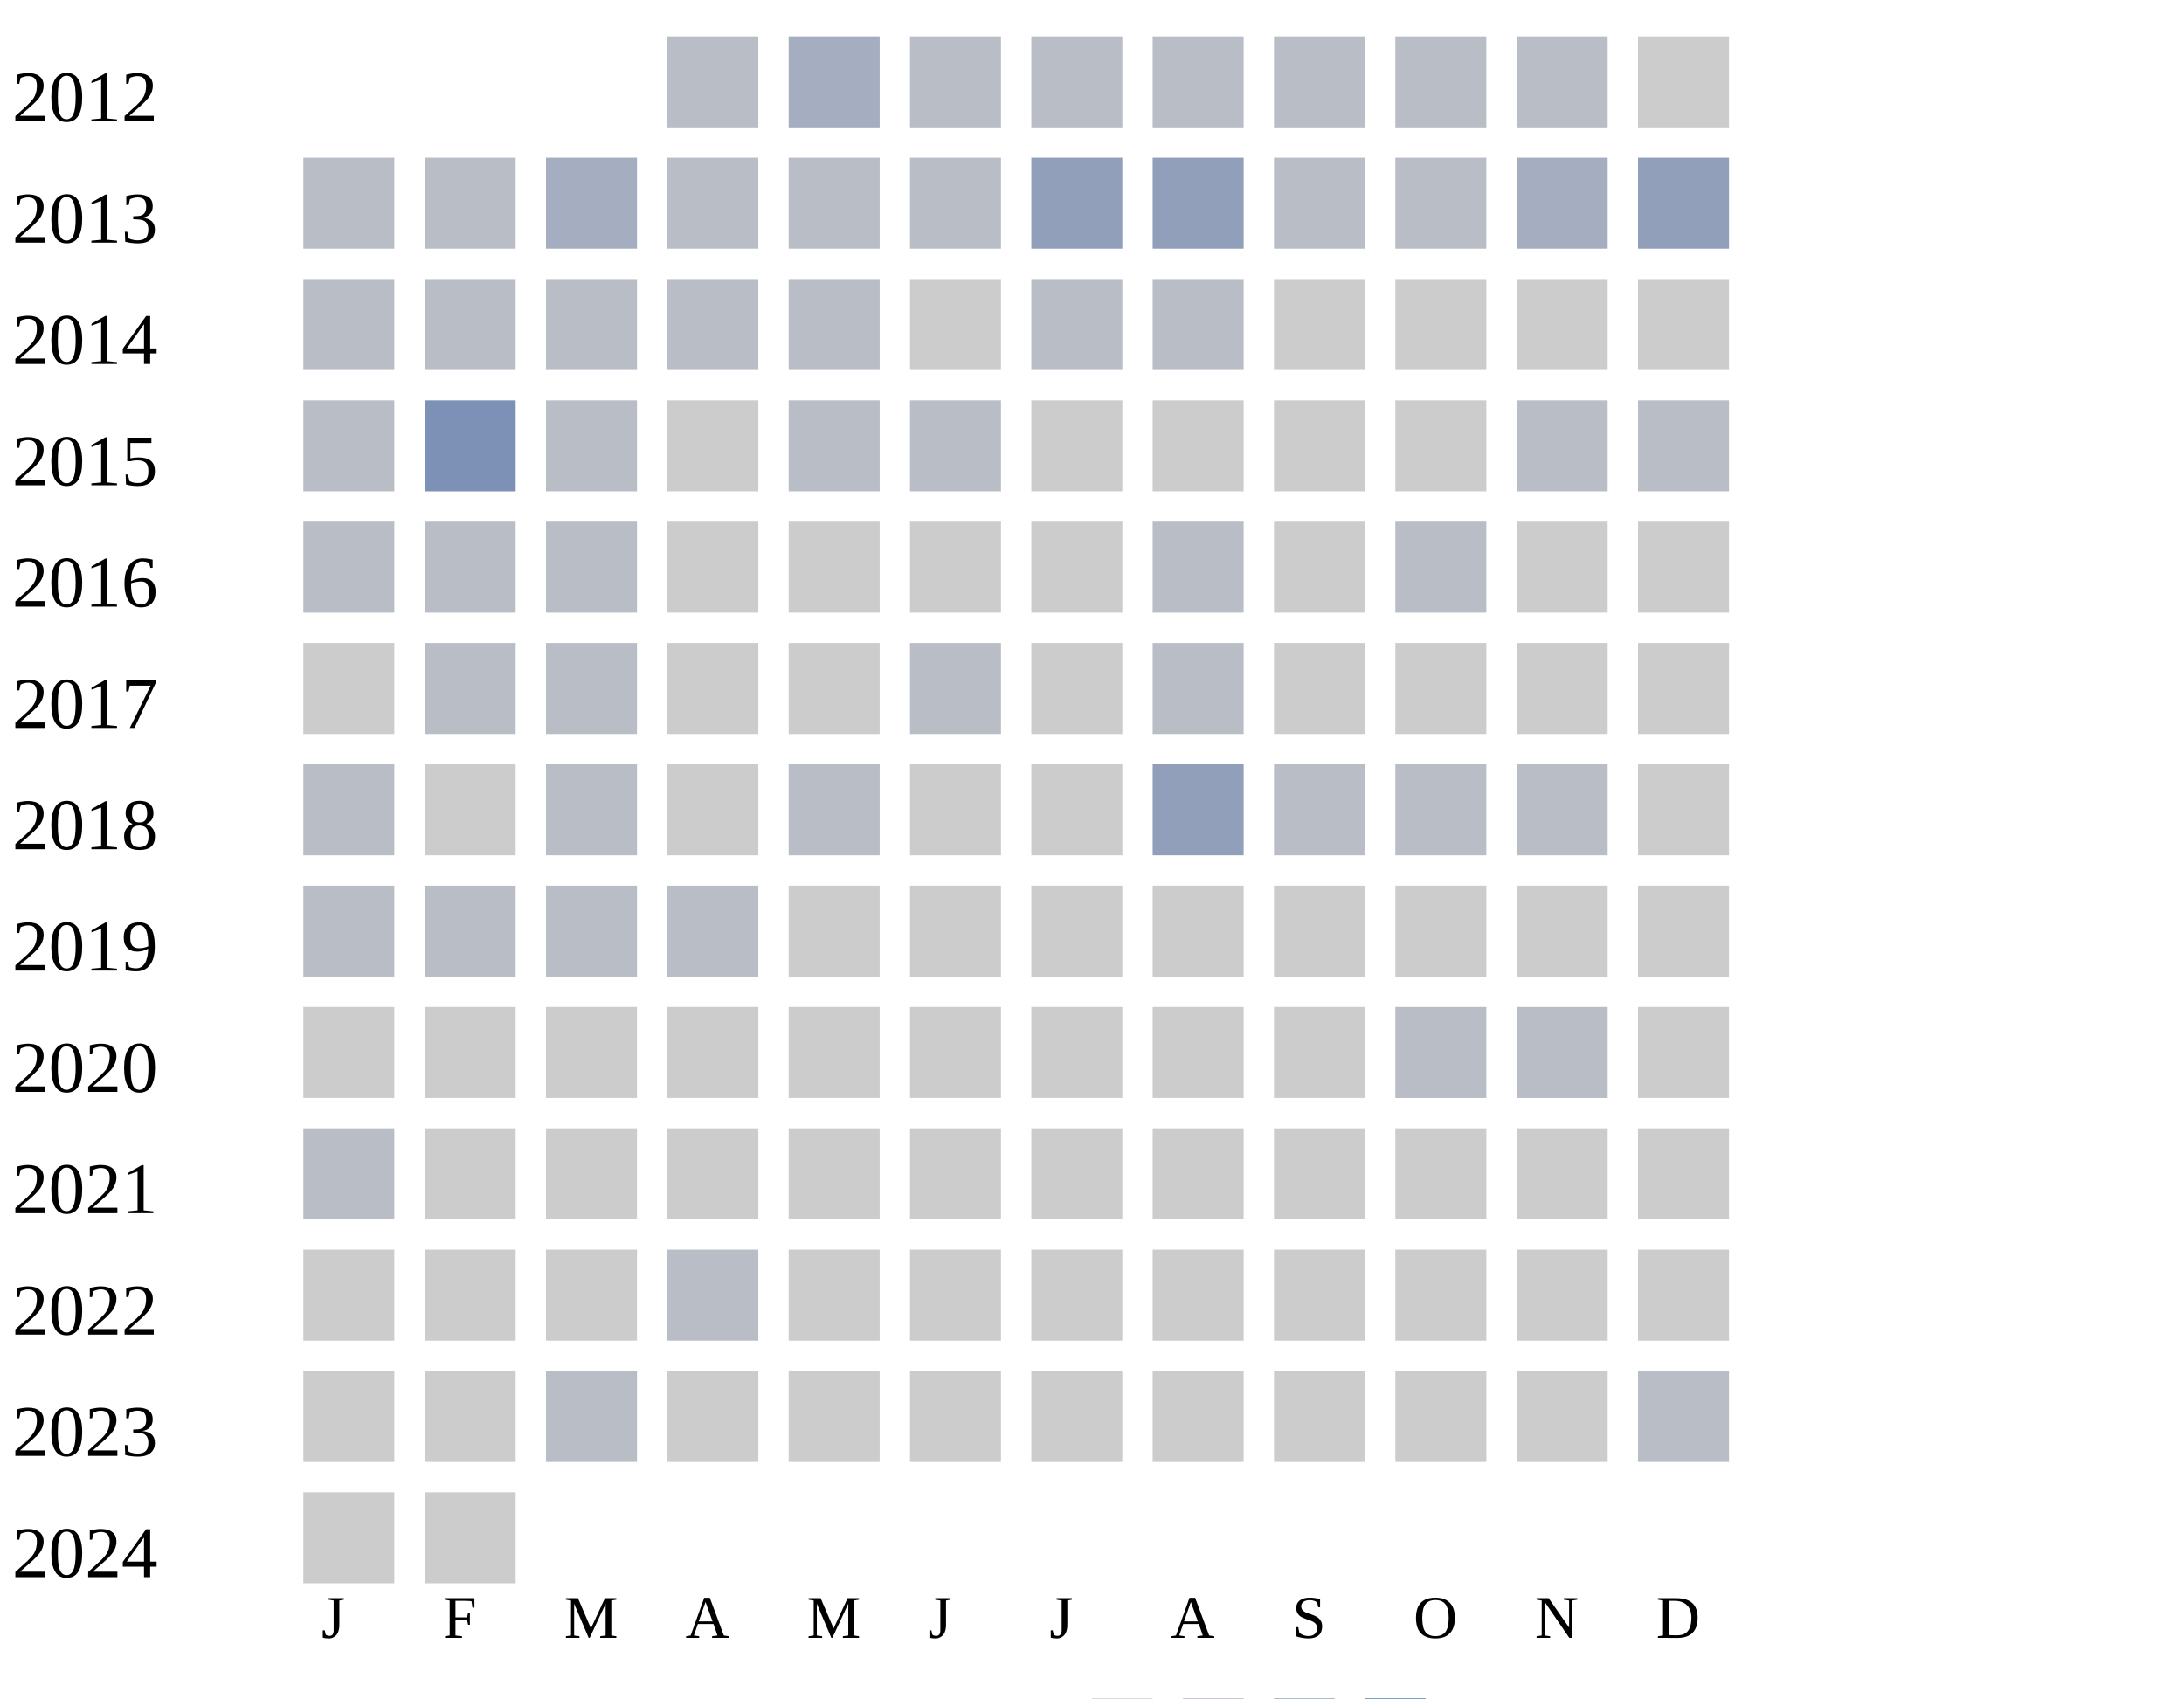
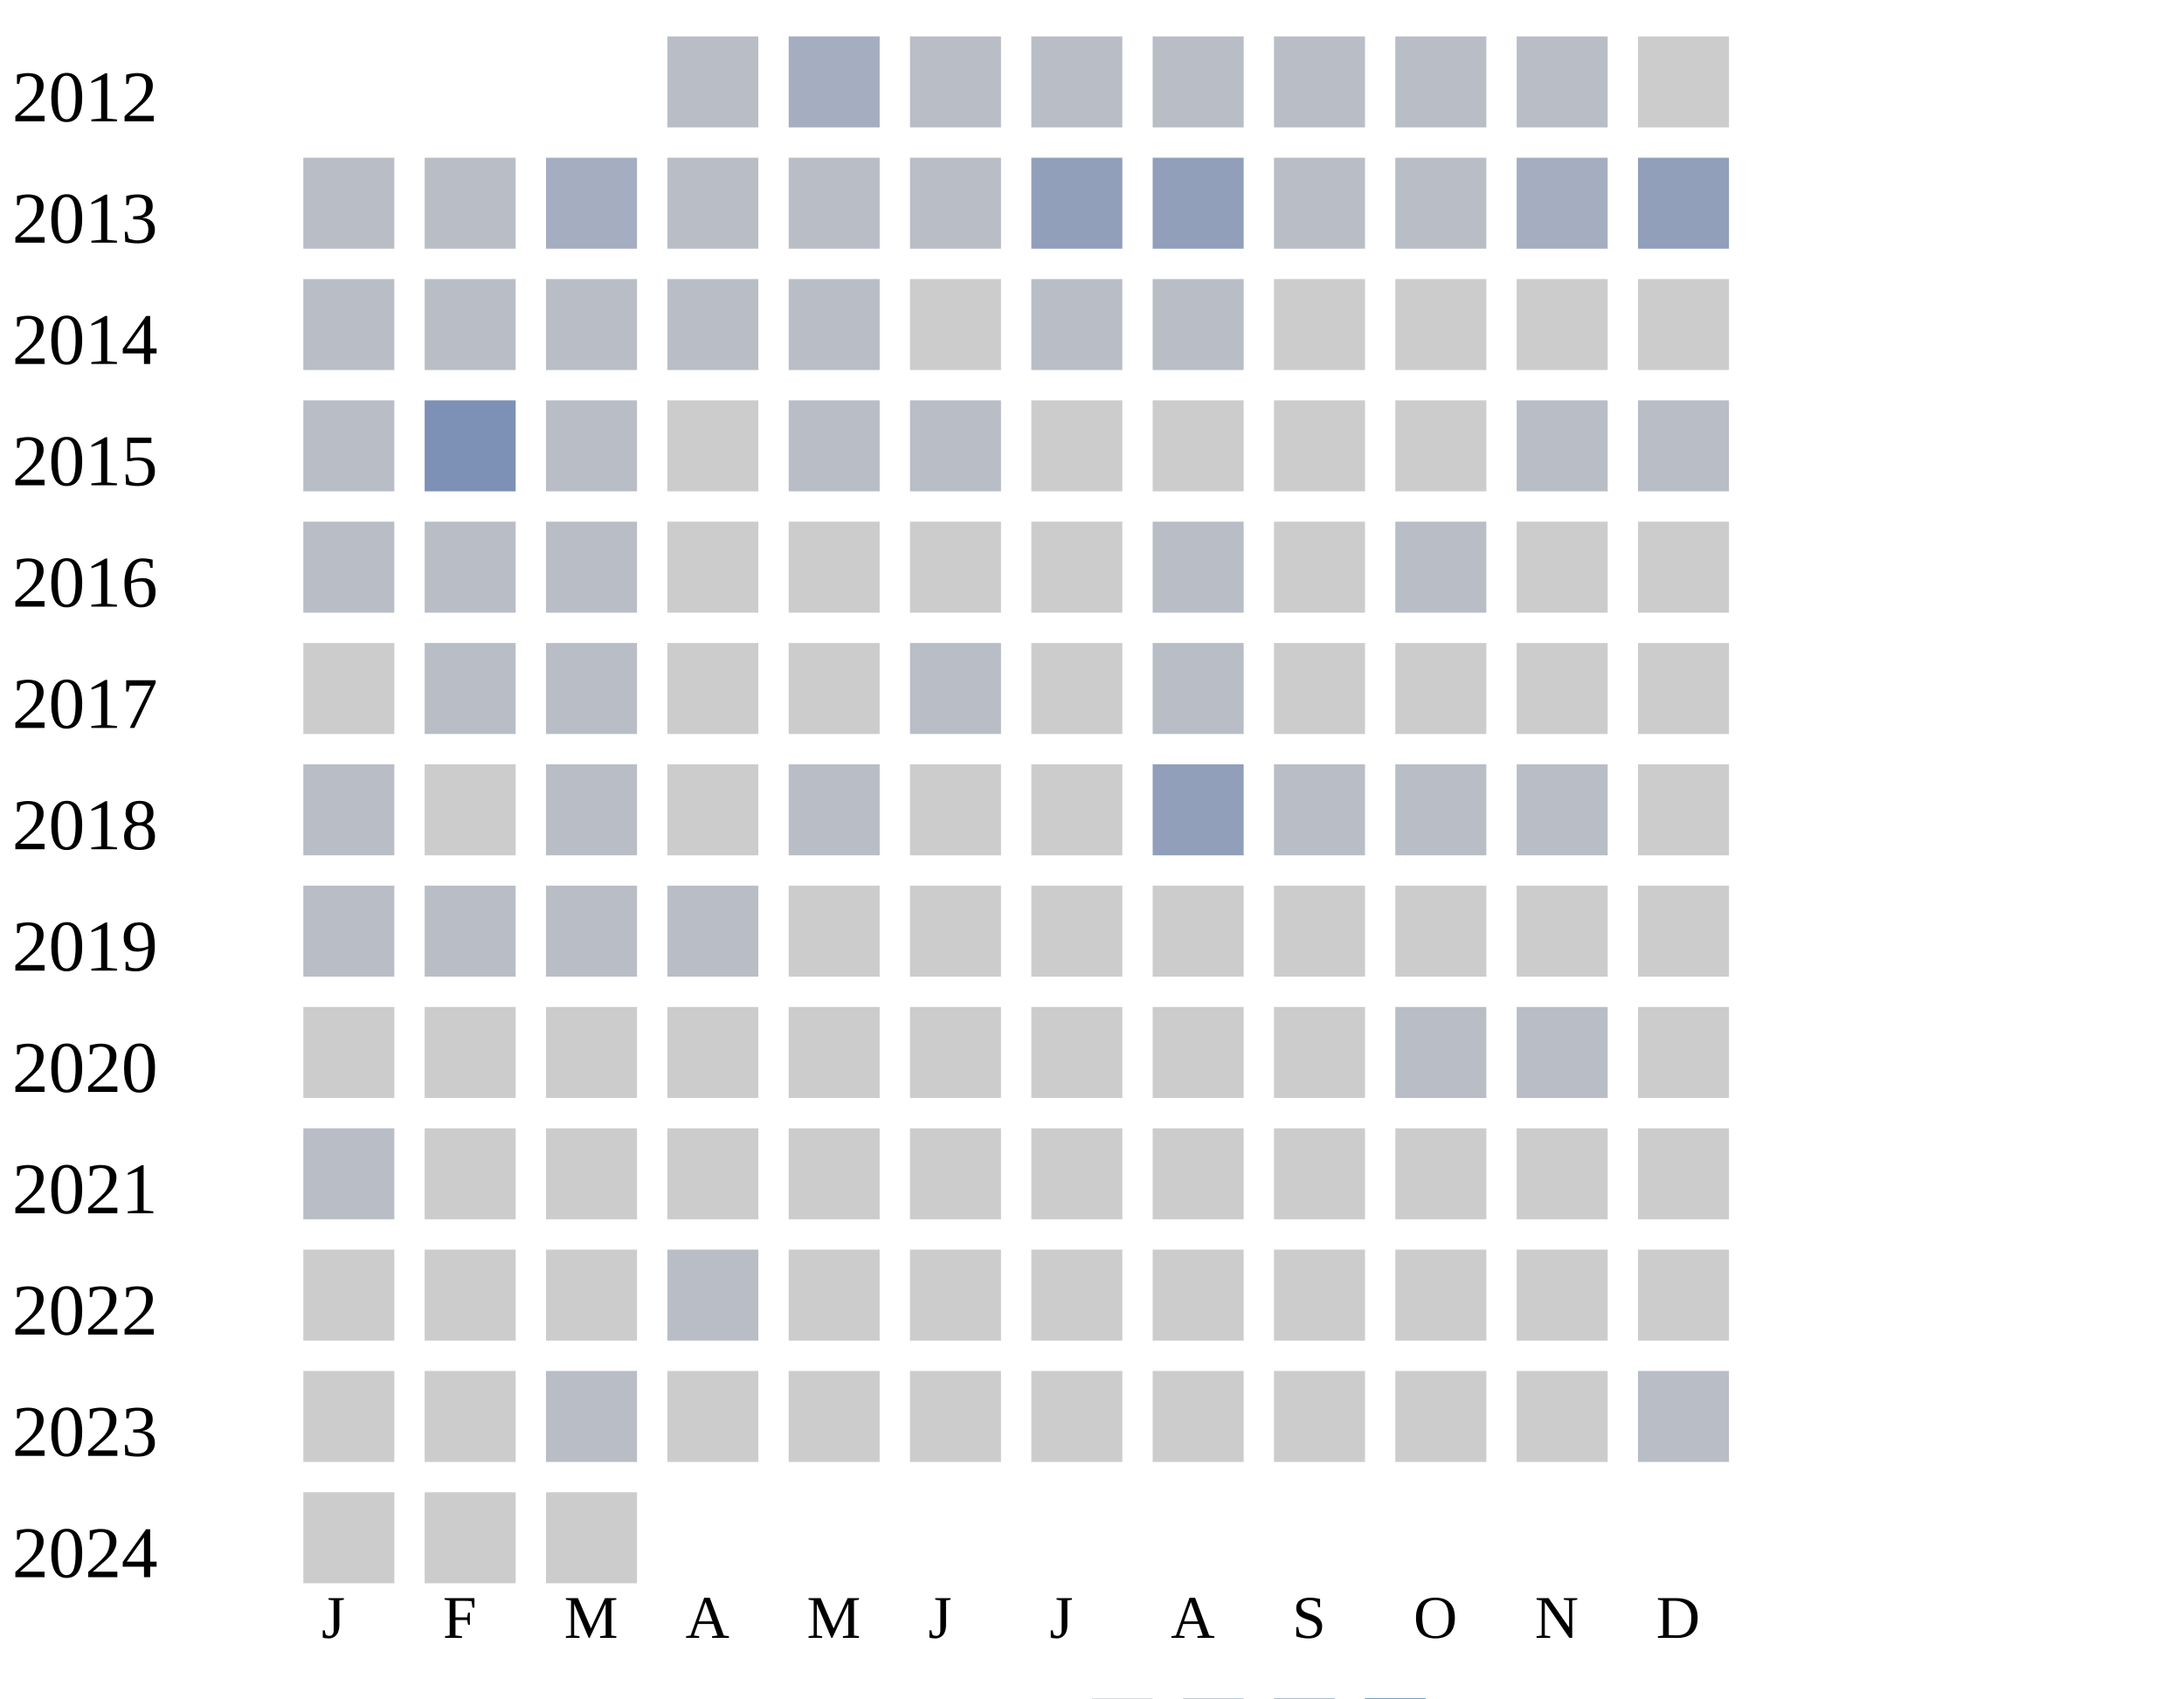
<svg xmlns="http://www.w3.org/2000/svg" width="360" height="280">
  <g transform="translate(0 0)">
    <text x="2" y="20">2012</text>
    <rect x="110" y="6" width="15" height="15" fill="#b9bdc6" />
    <rect x="130" y="6" width="15" height="15" fill="#a5aec0" />
    <rect x="150" y="6" width="15" height="15" fill="#b9bdc6" />
    <rect x="170" y="6" width="15" height="15" fill="#b9bdc6" />
    <rect x="190" y="6" width="15" height="15" fill="#b9bdc6" />
    <rect x="210" y="6" width="15" height="15" fill="#b9bdc6" />
    <rect x="230" y="6" width="15" height="15" fill="#b9bdc6" />
    <rect x="250" y="6" width="15" height="15" fill="#b9bdc6" />
    <rect x="270" y="6" width="15" height="15" fill="#cccccc" />
  </g>
  <g transform="translate(0 20)">
    <text x="2" y="20">2013</text>
    <rect x="50" y="6" width="15" height="15" fill="#b9bdc6" />
    <rect x="70" y="6" width="15" height="15" fill="#b9bdc6" />
    <rect x="90" y="6" width="15" height="15" fill="#a5aec0" />
    <rect x="110" y="6" width="15" height="15" fill="#b9bdc6" />
    <rect x="130" y="6" width="15" height="15" fill="#b9bdc6" />
    <rect x="150" y="6" width="15" height="15" fill="#b9bdc6" />
    <rect x="170" y="6" width="15" height="15" fill="#919fba" />
    <rect x="190" y="6" width="15" height="15" fill="#919fba" />
    <rect x="210" y="6" width="15" height="15" fill="#b9bdc6" />
    <rect x="230" y="6" width="15" height="15" fill="#b9bdc6" />
    <rect x="250" y="6" width="15" height="15" fill="#a5aec0" />
    <rect x="270" y="6" width="15" height="15" fill="#919fba" />
  </g>
  <g transform="translate(0 40)">
    <text x="2" y="20">2014</text>
    <rect x="50" y="6" width="15" height="15" fill="#b9bdc6" />
    <rect x="70" y="6" width="15" height="15" fill="#b9bdc6" />
    <rect x="90" y="6" width="15" height="15" fill="#b9bdc6" />
    <rect x="110" y="6" width="15" height="15" fill="#b9bdc6" />
    <rect x="130" y="6" width="15" height="15" fill="#b9bdc6" />
    <rect x="150" y="6" width="15" height="15" fill="#cccccc" />
    <rect x="170" y="6" width="15" height="15" fill="#b9bdc6" />
    <rect x="190" y="6" width="15" height="15" fill="#b9bdc6" />
    <rect x="210" y="6" width="15" height="15" fill="#cccccc" />
    <rect x="230" y="6" width="15" height="15" fill="#cccccc" />
    <rect x="250" y="6" width="15" height="15" fill="#cccccc" />
    <rect x="270" y="6" width="15" height="15" fill="#cccccc" />
  </g>
  <g transform="translate(0 60)">
    <text x="2" y="20">2015</text>
    <rect x="50" y="6" width="15" height="15" fill="#b9bdc6" />
    <rect x="70" y="6" width="15" height="15" fill="#7d90b5" />
    <rect x="90" y="6" width="15" height="15" fill="#b9bdc6" />
    <rect x="110" y="6" width="15" height="15" fill="#cccccc" />
    <rect x="130" y="6" width="15" height="15" fill="#b9bdc6" />
    <rect x="150" y="6" width="15" height="15" fill="#b9bdc6" />
    <rect x="170" y="6" width="15" height="15" fill="#cccccc" />
    <rect x="190" y="6" width="15" height="15" fill="#cccccc" />
    <rect x="210" y="6" width="15" height="15" fill="#cccccc" />
    <rect x="230" y="6" width="15" height="15" fill="#cccccc" />
    <rect x="250" y="6" width="15" height="15" fill="#b9bdc6" />
    <rect x="270" y="6" width="15" height="15" fill="#b9bdc6" />
  </g>
  <g transform="translate(0 80)">
    <text x="2" y="20">2016</text>
    <rect x="50" y="6" width="15" height="15" fill="#b9bdc6" />
    <rect x="70" y="6" width="15" height="15" fill="#b9bdc6" />
    <rect x="90" y="6" width="15" height="15" fill="#b9bdc6" />
    <rect x="110" y="6" width="15" height="15" fill="#cccccc" />
    <rect x="130" y="6" width="15" height="15" fill="#cccccc" />
    <rect x="150" y="6" width="15" height="15" fill="#cccccc" />
    <rect x="170" y="6" width="15" height="15" fill="#cccccc" />
    <rect x="190" y="6" width="15" height="15" fill="#b9bdc6" />
    <rect x="210" y="6" width="15" height="15" fill="#cccccc" />
    <rect x="230" y="6" width="15" height="15" fill="#b9bdc6" />
    <rect x="250" y="6" width="15" height="15" fill="#cccccc" />
    <rect x="270" y="6" width="15" height="15" fill="#cccccc" />
  </g>
  <g transform="translate(0 100)">
    <text x="2" y="20">2017</text>
    <rect x="50" y="6" width="15" height="15" fill="#cccccc" />
    <rect x="70" y="6" width="15" height="15" fill="#b9bdc6" />
    <rect x="90" y="6" width="15" height="15" fill="#b9bdc6" />
    <rect x="110" y="6" width="15" height="15" fill="#cccccc" />
    <rect x="130" y="6" width="15" height="15" fill="#cccccc" />
    <rect x="150" y="6" width="15" height="15" fill="#b9bdc6" />
    <rect x="170" y="6" width="15" height="15" fill="#cccccc" />
    <rect x="190" y="6" width="15" height="15" fill="#b9bdc6" />
    <rect x="210" y="6" width="15" height="15" fill="#cccccc" />
    <rect x="230" y="6" width="15" height="15" fill="#cccccc" />
    <rect x="250" y="6" width="15" height="15" fill="#cccccc" />
    <rect x="270" y="6" width="15" height="15" fill="#cccccc" />
  </g>
  <g transform="translate(0 120)">
    <text x="2" y="20">2018</text>
    <rect x="50" y="6" width="15" height="15" fill="#b9bdc6" />
    <rect x="70" y="6" width="15" height="15" fill="#cccccc" />
    <rect x="90" y="6" width="15" height="15" fill="#b9bdc6" />
    <rect x="110" y="6" width="15" height="15" fill="#cccccc" />
    <rect x="130" y="6" width="15" height="15" fill="#b9bdc6" />
    <rect x="150" y="6" width="15" height="15" fill="#cccccc" />
    <rect x="170" y="6" width="15" height="15" fill="#cccccc" />
    <rect x="190" y="6" width="15" height="15" fill="#919fba" />
    <rect x="210" y="6" width="15" height="15" fill="#b9bdc6" />
    <rect x="230" y="6" width="15" height="15" fill="#b9bdc6" />
    <rect x="250" y="6" width="15" height="15" fill="#b9bdc6" />
    <rect x="270" y="6" width="15" height="15" fill="#cccccc" />
  </g>
  <g transform="translate(0 140)">
    <text x="2" y="20">2019</text>
    <rect x="50" y="6" width="15" height="15" fill="#b9bdc6" />
    <rect x="70" y="6" width="15" height="15" fill="#b9bdc6" />
    <rect x="90" y="6" width="15" height="15" fill="#b9bdc6" />
    <rect x="110" y="6" width="15" height="15" fill="#b9bdc6" />
    <rect x="130" y="6" width="15" height="15" fill="#cccccc" />
    <rect x="150" y="6" width="15" height="15" fill="#cccccc" />
    <rect x="170" y="6" width="15" height="15" fill="#cccccc" />
    <rect x="190" y="6" width="15" height="15" fill="#cccccc" />
    <rect x="210" y="6" width="15" height="15" fill="#cccccc" />
    <rect x="230" y="6" width="15" height="15" fill="#cccccc" />
    <rect x="250" y="6" width="15" height="15" fill="#cccccc" />
    <rect x="270" y="6" width="15" height="15" fill="#cccccc" />
  </g>
  <g transform="translate(0 160)">
    <text x="2" y="20">2020</text>
    <rect x="50" y="6" width="15" height="15" fill="#cccccc" />
    <rect x="70" y="6" width="15" height="15" fill="#cccccc" />
    <rect x="90" y="6" width="15" height="15" fill="#cccccc" />
    <rect x="110" y="6" width="15" height="15" fill="#cccccc" />
    <rect x="130" y="6" width="15" height="15" fill="#cccccc" />
    <rect x="150" y="6" width="15" height="15" fill="#cccccc" />
    <rect x="170" y="6" width="15" height="15" fill="#cccccc" />
    <rect x="190" y="6" width="15" height="15" fill="#cccccc" />
    <rect x="210" y="6" width="15" height="15" fill="#cccccc" />
    <rect x="230" y="6" width="15" height="15" fill="#b9bdc6" />
    <rect x="250" y="6" width="15" height="15" fill="#b9bdc6" />
    <rect x="270" y="6" width="15" height="15" fill="#cccccc" />
  </g>
  <g transform="translate(0 180)">
    <text x="2" y="20">2021</text>
    <rect x="50" y="6" width="15" height="15" fill="#b9bdc6" />
    <rect x="70" y="6" width="15" height="15" fill="#cccccc" />
    <rect x="90" y="6" width="15" height="15" fill="#cccccc" />
    <rect x="110" y="6" width="15" height="15" fill="#cccccc" />
    <rect x="130" y="6" width="15" height="15" fill="#cccccc" />
    <rect x="150" y="6" width="15" height="15" fill="#cccccc" />
    <rect x="170" y="6" width="15" height="15" fill="#cccccc" />
    <rect x="190" y="6" width="15" height="15" fill="#cccccc" />
    <rect x="210" y="6" width="15" height="15" fill="#cccccc" />
    <rect x="230" y="6" width="15" height="15" fill="#cccccc" />
    <rect x="250" y="6" width="15" height="15" fill="#cccccc" />
    <rect x="270" y="6" width="15" height="15" fill="#cccccc" />
  </g>
  <g transform="translate(0 200)">
    <text x="2" y="20">2022</text>
    <rect x="50" y="6" width="15" height="15" fill="#cccccc" />
    <rect x="70" y="6" width="15" height="15" fill="#cccccc" />
    <rect x="90" y="6" width="15" height="15" fill="#cccccc" />
    <rect x="110" y="6" width="15" height="15" fill="#b9bdc6" />
    <rect x="130" y="6" width="15" height="15" fill="#cccccc" />
    <rect x="150" y="6" width="15" height="15" fill="#cccccc" />
    <rect x="170" y="6" width="15" height="15" fill="#cccccc" />
    <rect x="190" y="6" width="15" height="15" fill="#cccccc" />
    <rect x="210" y="6" width="15" height="15" fill="#cccccc" />
    <rect x="230" y="6" width="15" height="15" fill="#cccccc" />
    <rect x="250" y="6" width="15" height="15" fill="#cccccc" />
    <rect x="270" y="6" width="15" height="15" fill="#cccccc" />
  </g>
  <g transform="translate(0 220)">
    <text x="2" y="20">2023</text>
    <rect x="50" y="6" width="15" height="15" fill="#cccccc" />
    <rect x="70" y="6" width="15" height="15" fill="#cccccc" />
    <rect x="90" y="6" width="15" height="15" fill="#b9bdc6" />
    <rect x="110" y="6" width="15" height="15" fill="#cccccc" />
    <rect x="130" y="6" width="15" height="15" fill="#cccccc" />
    <rect x="150" y="6" width="15" height="15" fill="#cccccc" />
    <rect x="170" y="6" width="15" height="15" fill="#cccccc" />
    <rect x="190" y="6" width="15" height="15" fill="#cccccc" />
    <rect x="210" y="6" width="15" height="15" fill="#cccccc" />
    <rect x="230" y="6" width="15" height="15" fill="#cccccc" />
    <rect x="250" y="6" width="15" height="15" fill="#cccccc" />
    <rect x="270" y="6" width="15" height="15" fill="#b9bdc6" />
  </g>
  <g transform="translate(0 240)">
    <text x="2" y="20">2024</text>
    <rect x="50" y="6" width="15" height="15" fill="#cccccc" />
    <rect x="70" y="6" width="15" height="15" fill="#cccccc" />
+     <rect x="90" y="6" width="15" height="15" fill="#cccccc" />
  </g>
  <text style="font-size: 10px; text-align: center" x="53" y="270">J</text>
  <text style="font-size: 10px; text-align: center" x="73" y="270">F</text>
  <text style="font-size: 10px; text-align: center" x="93" y="270">M</text>
  <text style="font-size: 10px; text-align: center" x="113" y="270">A</text>
  <text style="font-size: 10px; text-align: center" x="133" y="270">M</text>
  <text style="font-size: 10px; text-align: center" x="153" y="270">J</text>
  <text style="font-size: 10px; text-align: center" x="173" y="270">J</text>
  <text style="font-size: 10px; text-align: center" x="193" y="270">A</text>
  <text style="font-size: 10px; text-align: center" x="213" y="270">S</text>
  <text style="font-size: 10px; text-align: center" x="233" y="270">O</text>
  <text style="font-size: 10px; text-align: center" x="253" y="270">N</text>
  <text style="font-size: 10px; text-align: center" x="273" y="270">D</text>
  <text style="font-size: 10px;" x="155" y="289">Less</text>
  <rect fill="#b9bdc6" width="10" height="10" x="180" y="280" />
  <rect fill="#919fba" width="10" height="10" x="195" y="280" />
  <rect fill="#6882ae" width="10" height="10" x="210" y="280" />
  <rect fill="#005a9c" width="10" height="10" x="225" y="280" />
  <text x="240" y="289" style="font-size: 10px;">More</text>
</svg>
